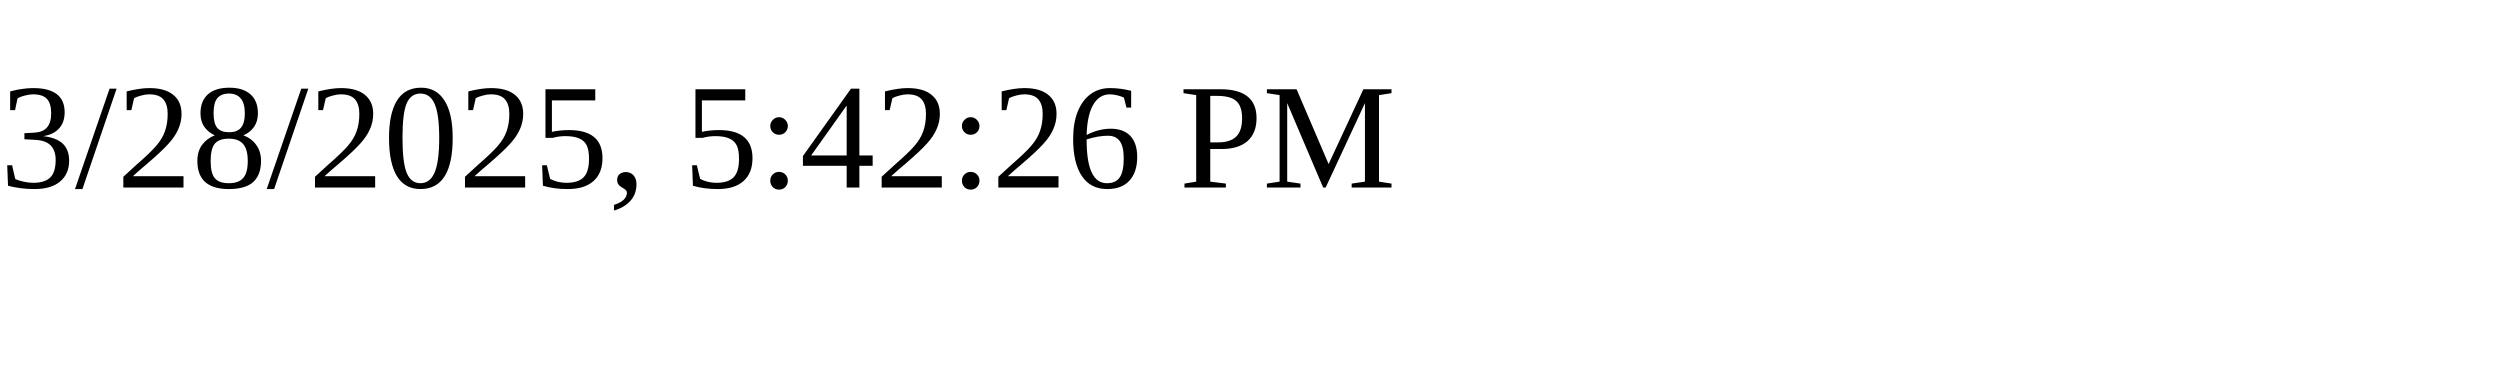
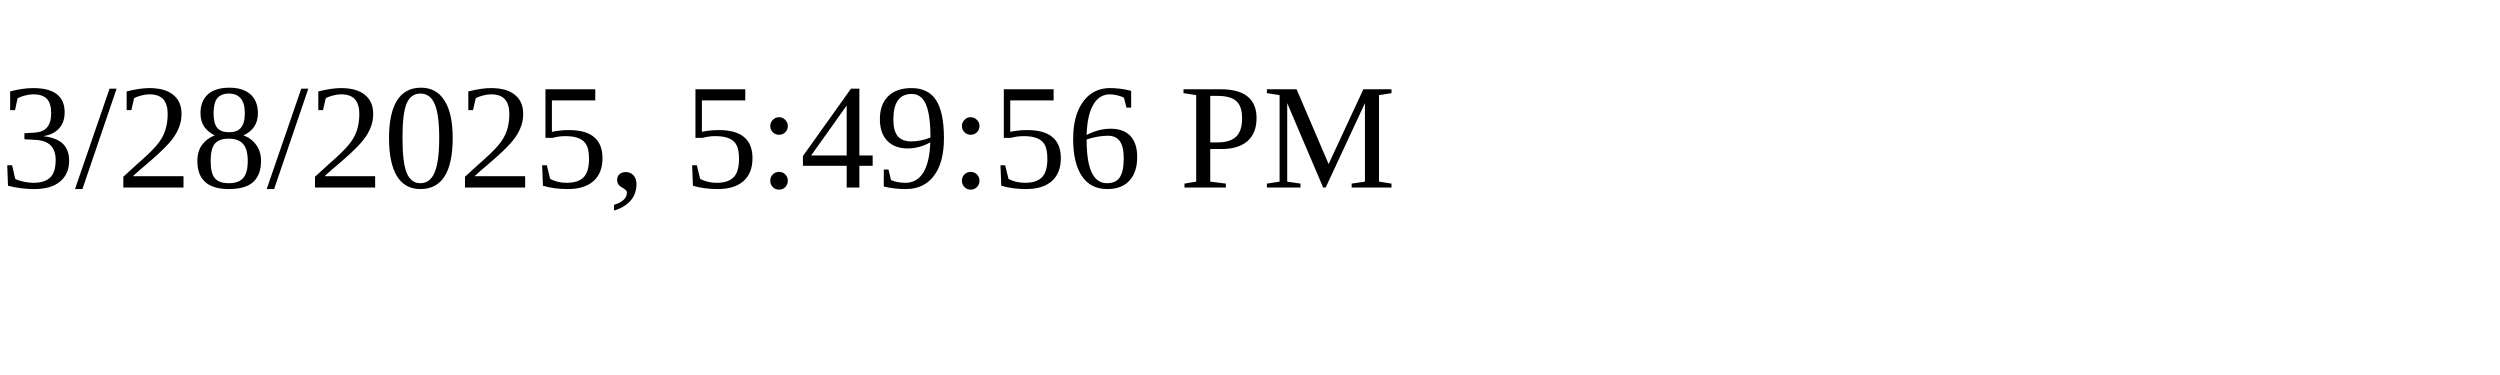
<svg xmlns="http://www.w3.org/2000/svg" height="30" width="200">
-   <text x="0" y="15">3/28/2025, 5:42:26 PM</text>
+   <text x="0" y="15">3/28/2025, 5:49:56 PM</text>
</svg>
